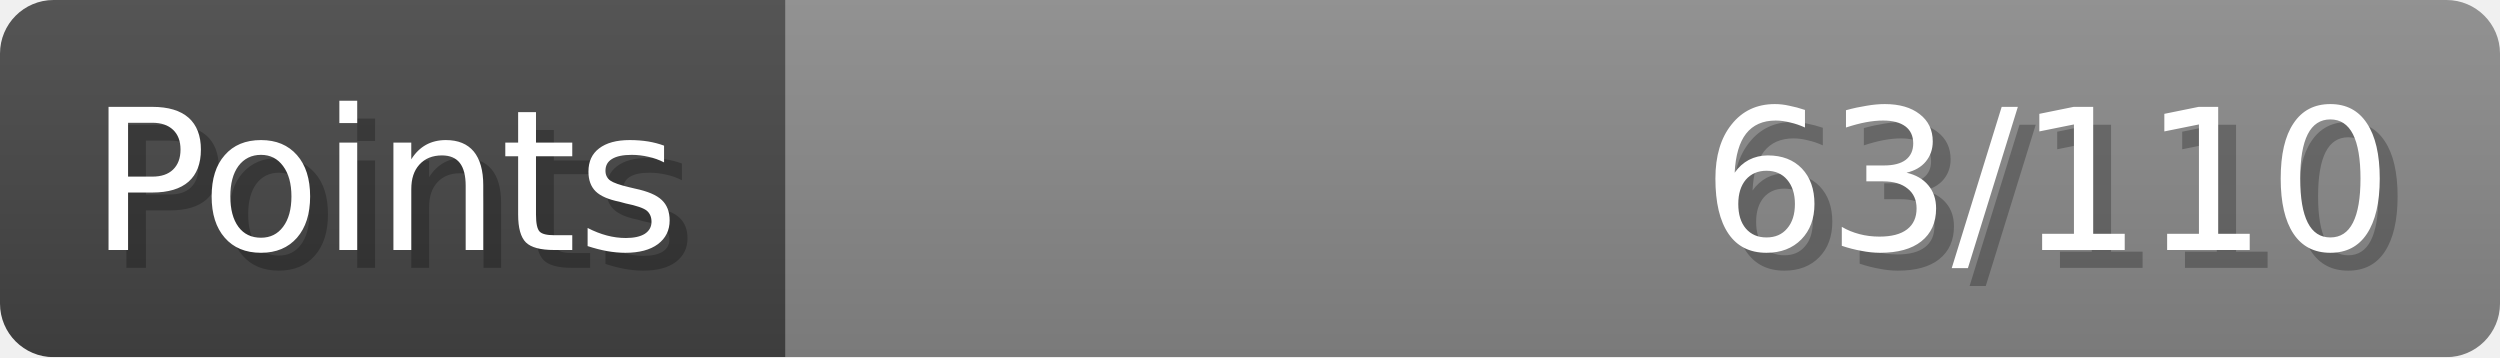
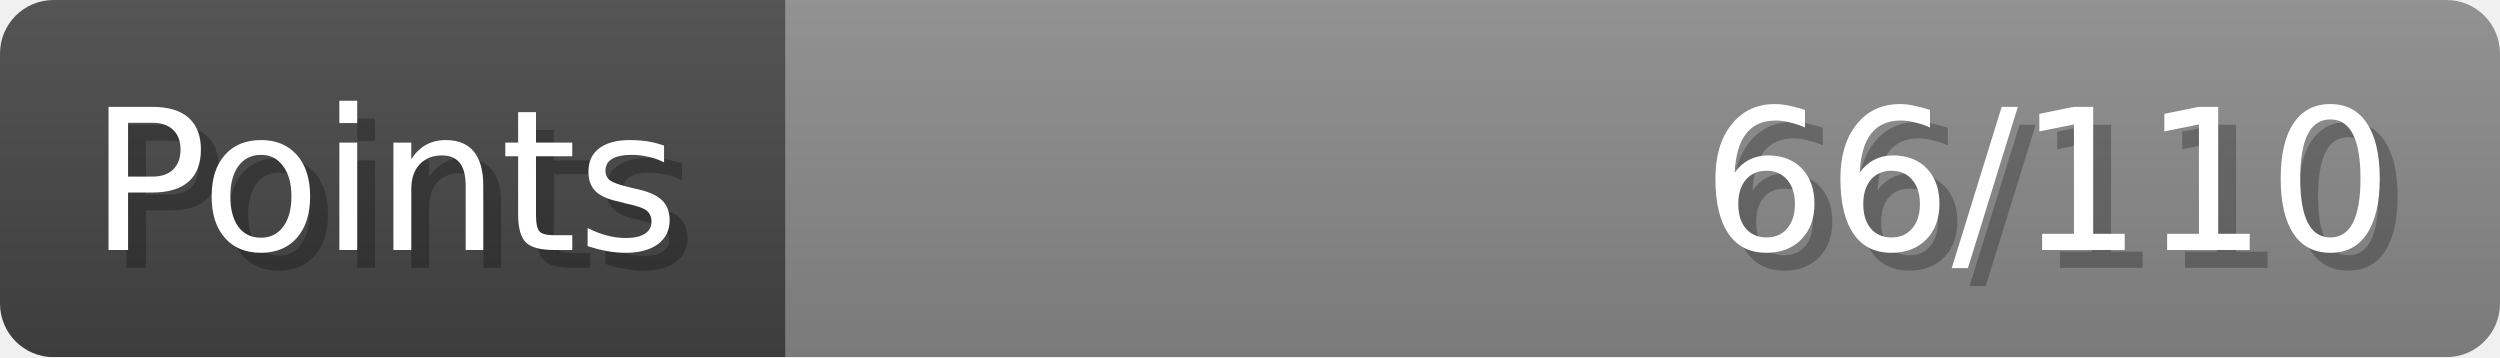
- <svg xmlns="http://www.w3.org/2000/svg" width="140px" height="20px" role="img" aria-label="Points: 63/110">
+ <svg xmlns="http://www.w3.org/2000/svg" width="140px" height="20px" role="img" aria-label="Points: 66/110">
  <linearGradient id="a" x2="0" y2="100%">
    <stop offset="0" stop-opacity=".1" stop-color="#EEE" />
    <stop offset="1" stop-opacity=".1" />
  </linearGradient>
  <mask id="m">
    <rect width="100%" height="100%" rx="3" fill="#FFF" />
  </mask>
  <g mask="url(#m)">
    <rect x="0" y="0" width="44" height="20" fill="#444" />
    <svg x="44" y="0" width="96" height="20">
      <rect width="100%" height="100%" fill="#888888" />
      <rect width="0%" height="100%" fill="#33CC11" transform="">
-         <animate attributeName="width" begin="0.5s" dur="600ms" from="0%" to="57%" repeatCount="1" fill="freeze" calcMode="spline" keyTimes="0; 1" keySplines="0.3, 0.61, 0.355, 1" />
+         <animate attributeName="width" begin="0.5s" dur="600ms" from="0%" to="60%" repeatCount="1" fill="freeze" calcMode="spline" keyTimes="0; 1" keySplines="0.3, 0.61, 0.355, 1" />
      </rect>
    </svg>
    <rect width="140" height="20" fill="url(#a)" />
  </g>
  <g aria-hidden="true" font-size="11" font-family="Verdana, DejaVu Sans, sans-serif" fill="#FFFFFF">
    <text x="6" y="15" fill="#000" opacity="0.25">Points</text>
    <text x="5" y="14">Points</text>
-     <text x="135" y="15" fill="#000" opacity="0.25" text-anchor="end">63/110</text>
-     <text x="134" y="14" text-anchor="end">63/110</text>
+     <text x="135" y="15" fill="#000" opacity="0.25" text-anchor="end">66/110</text>
+     <text x="134" y="14" text-anchor="end">66/110</text>
  </g>
</svg>
